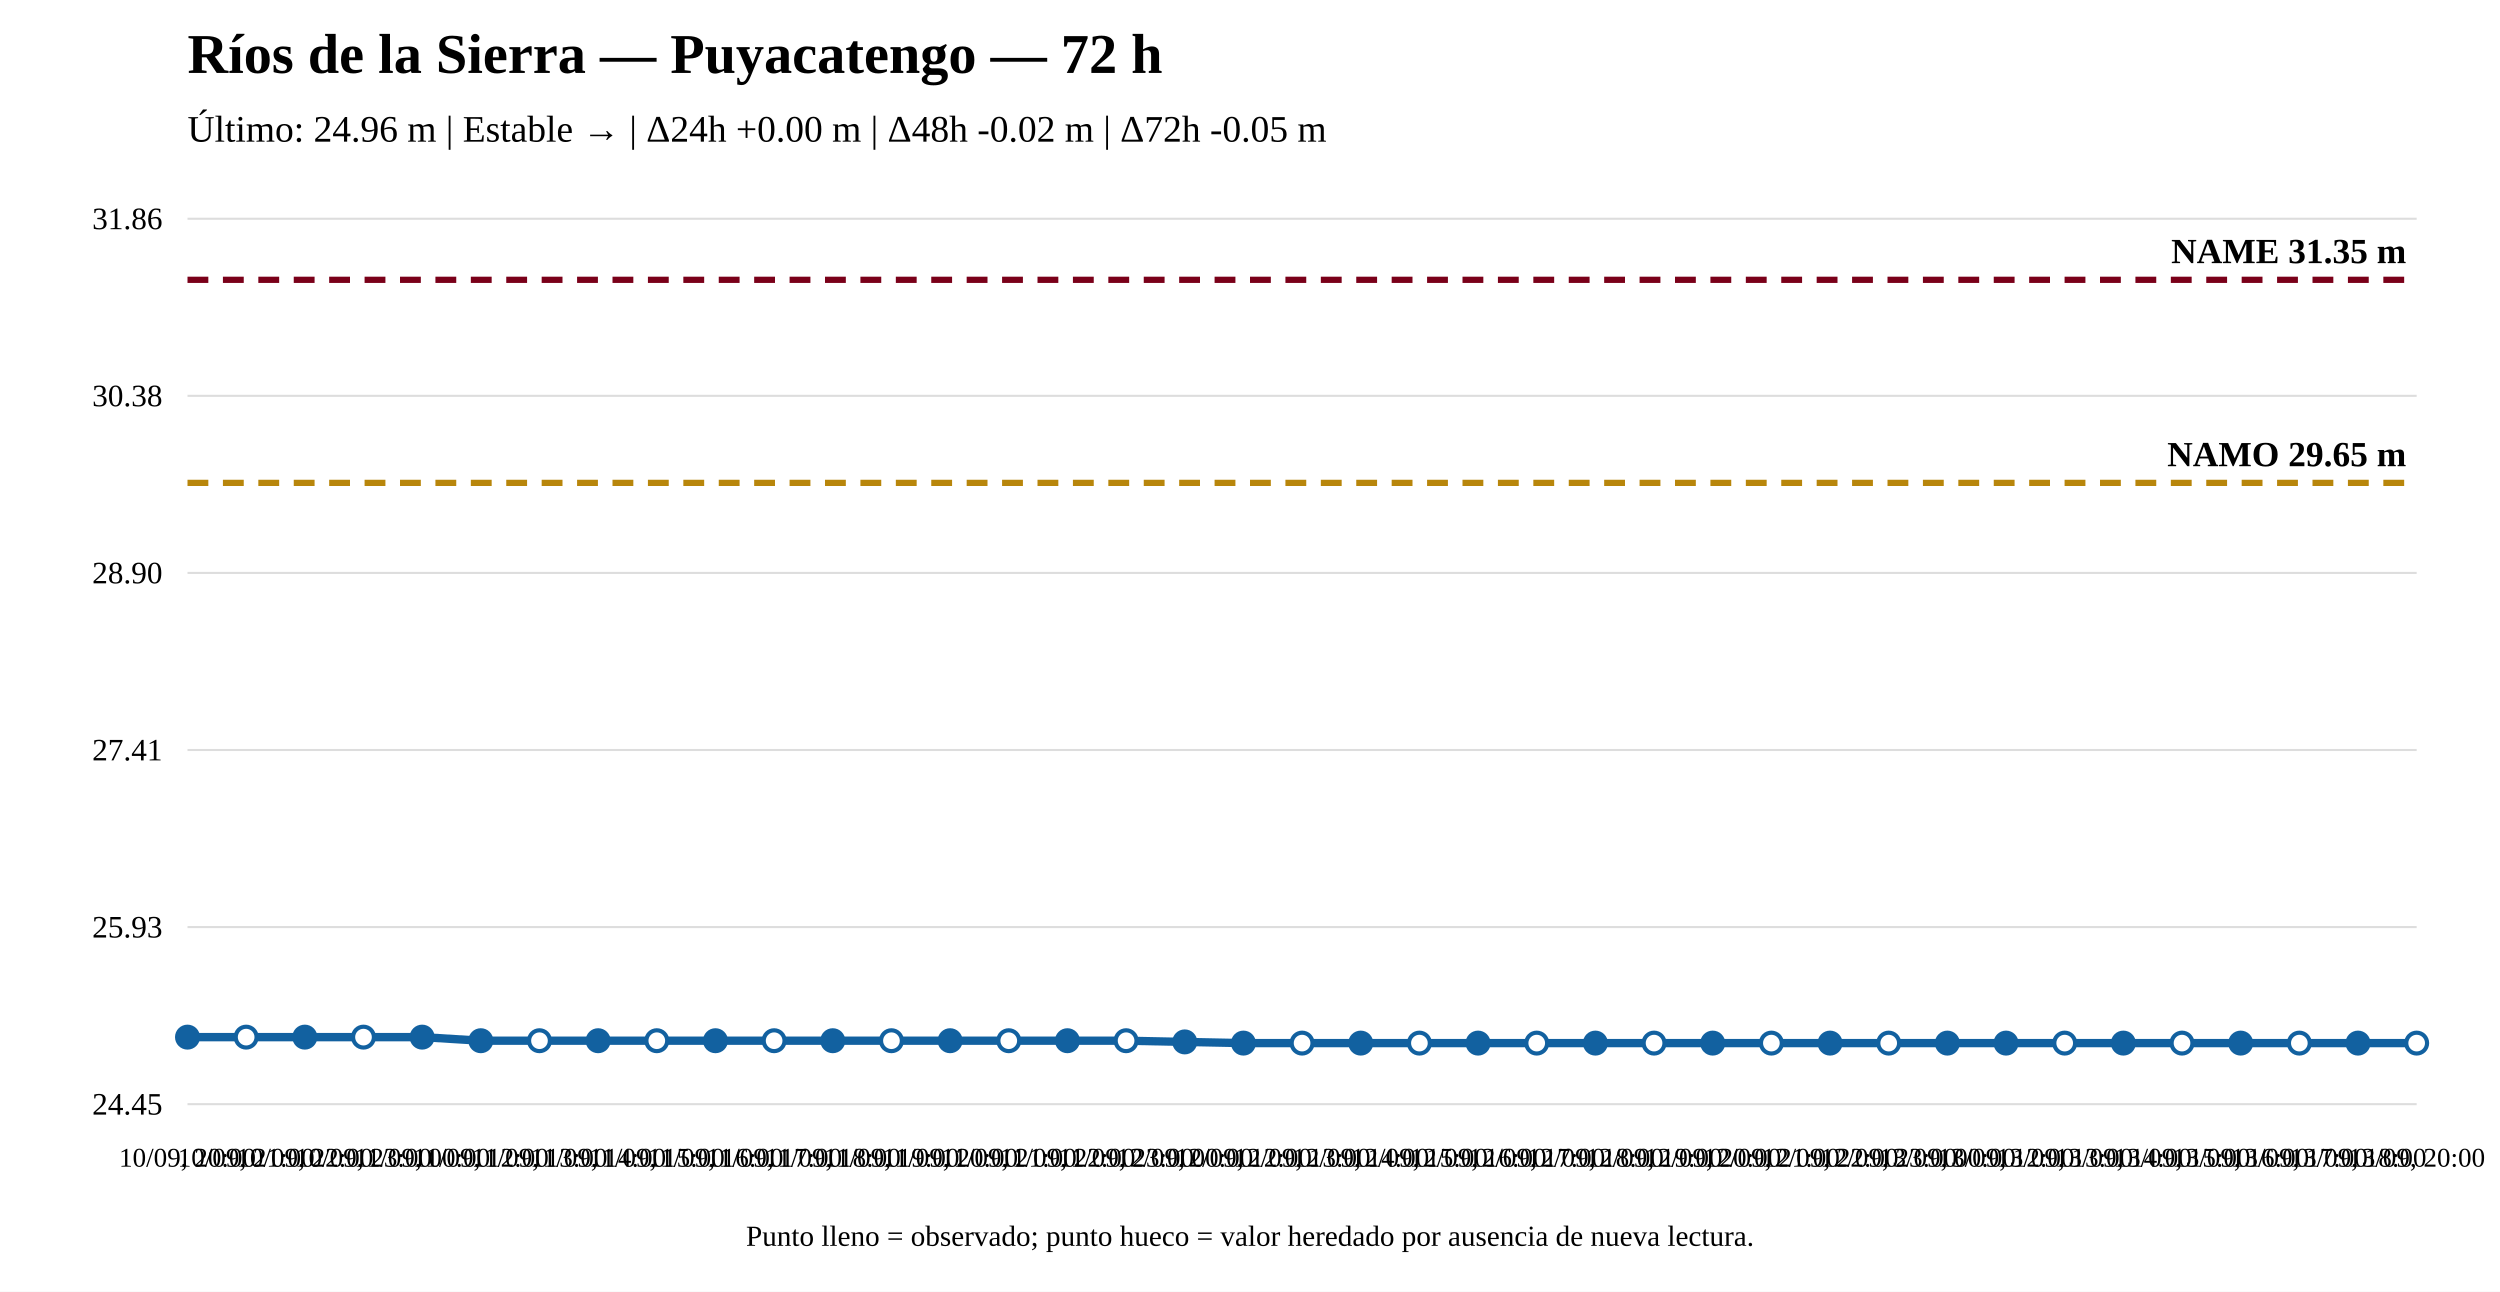
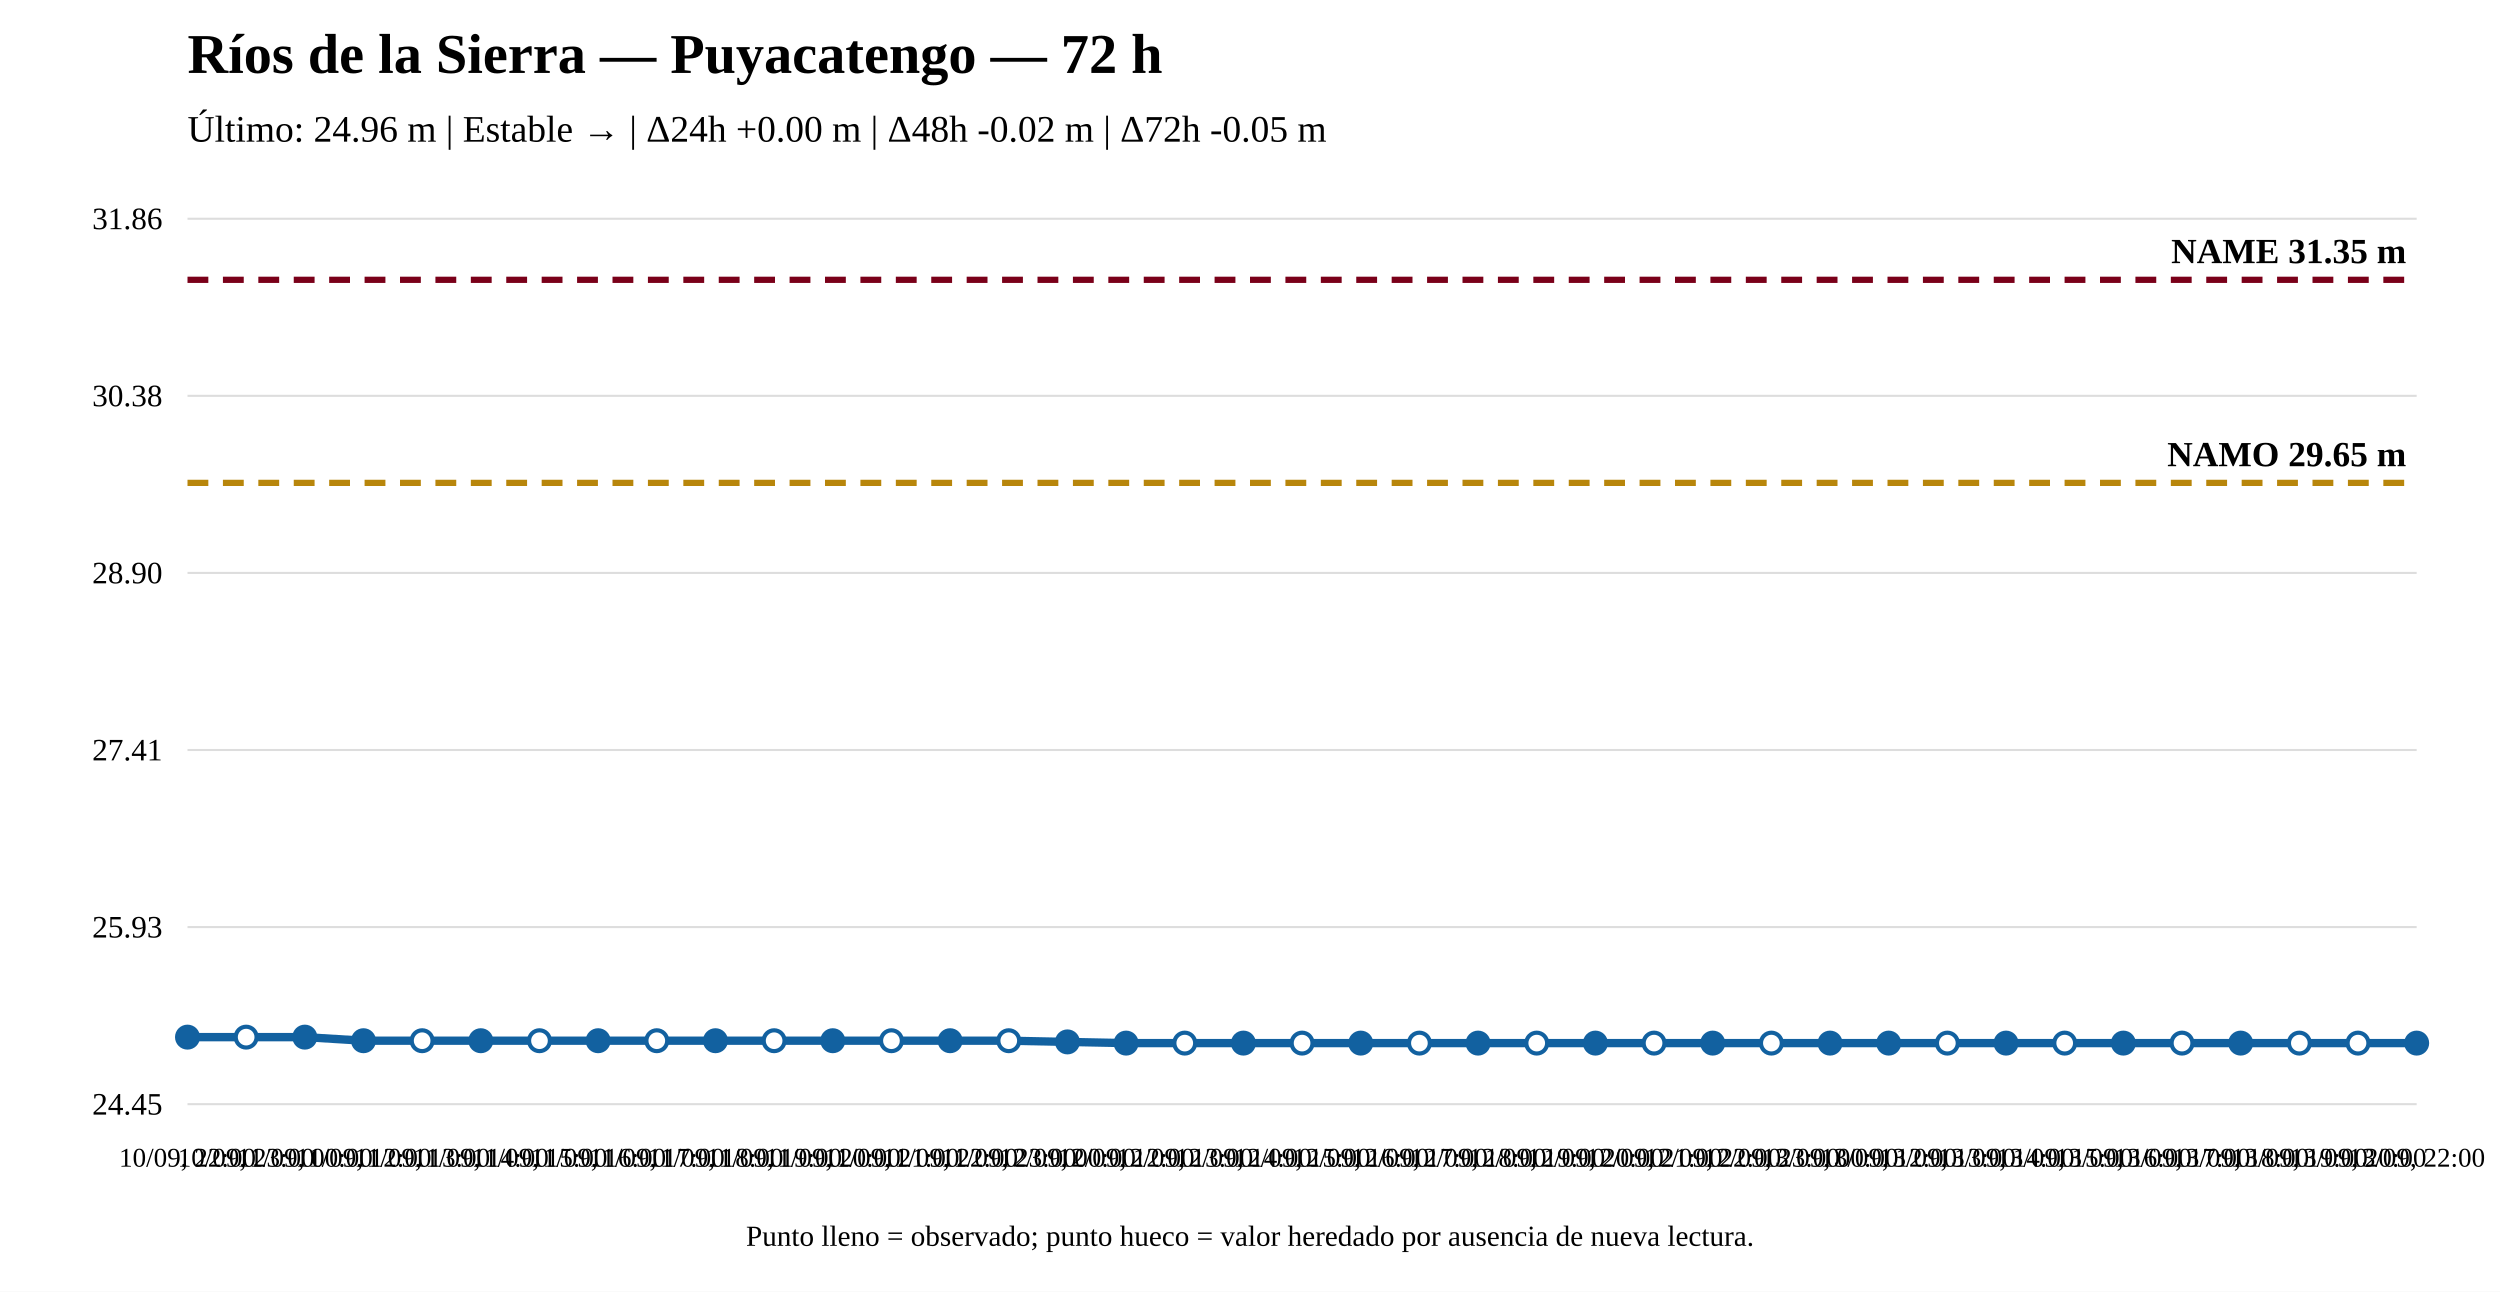
<svg xmlns="http://www.w3.org/2000/svg" width="1200" height="620" viewBox="0 0 1200 620">
  <rect width="100%" height="100%" fill="white" />
  <text x="90" y="35" font-size="27" font-weight="bold">Ríos de la Sierra — Puyacatengo — 72 h</text>
  <text x="90" y="68" font-size="18">Último: 24.96 m | Estable → | Δ24h +0.00 m | Δ48h -0.02 m | Δ72h -0.05 m</text>
  <line x1="90" y1="530" x2="1160" y2="530" stroke="#ddd" />
  <line x1="90" y1="445" x2="1160" y2="445" stroke="#ddd" />
  <line x1="90" y1="360" x2="1160" y2="360" stroke="#ddd" />
  <line x1="90" y1="275" x2="1160" y2="275" stroke="#ddd" />
  <line x1="90" y1="190" x2="1160" y2="190" stroke="#ddd" />
  <line x1="90" y1="105" x2="1160" y2="105" stroke="#ddd" />
  <text x="78" y="535" text-anchor="end" font-size="15">24.45</text>
  <text x="78" y="450" text-anchor="end" font-size="15">25.93</text>
  <text x="78" y="365" text-anchor="end" font-size="15">27.41</text>
  <text x="78" y="280" text-anchor="end" font-size="15">28.90</text>
  <text x="78" y="195" text-anchor="end" font-size="15">30.38</text>
  <text x="78" y="110" text-anchor="end" font-size="15">31.86</text>
  <line x1="90" y1="231.782" x2="1160" y2="231.782" stroke="#b8860b" stroke-width="3" stroke-dasharray="10 7" />
  <text x="1155" y="223.782" text-anchor="end" font-size="17" font-weight="bold">NAMO 29.65 m</text>
  <line x1="90" y1="134.31" x2="1160" y2="134.31" stroke="#7a0019" stroke-width="3" stroke-dasharray="10 7" />
  <text x="1155" y="126.31" text-anchor="end" font-size="17" font-weight="bold">NAME 31.35 m</text>
-   <polyline fill="none" stroke="#1261a0" stroke-width="4" points="90,497.823 118.158,497.823 146.316,497.823 174.474,497.823 202.632,497.823 230.789,499.543 258.947,499.543 287.105,499.543 315.263,499.543 343.421,499.543 371.579,499.543 399.737,499.543 427.895,499.543 456.053,499.543 484.211,499.543 512.368,499.543 540.526,499.543 568.684,500.116 596.842,500.69 625,500.69 653.158,500.69 681.316,500.69 709.474,500.69 737.632,500.69 765.789,500.69 793.947,500.69 822.105,500.69 850.263,500.69 878.421,500.69 906.579,500.69 934.737,500.69 962.895,500.69 991.053,500.69 1019.211,500.69 1047.368,500.69 1075.526,500.69 1103.684,500.69 1131.842,500.69 1160,500.69" />
+   <polyline fill="none" stroke="#1261a0" stroke-width="4" points="90,497.823 118.158,497.823 146.316,497.823 174.474,499.543 202.632,499.543 230.789,499.543 258.947,499.543 287.105,499.543 315.263,499.543 343.421,499.543 371.579,499.543 399.737,499.543 427.895,499.543 456.053,499.543 484.211,499.543 512.368,500.116 540.526,500.69 568.684,500.69 596.842,500.69 625,500.69 653.158,500.69 681.316,500.69 709.474,500.69 737.632,500.69 765.789,500.69 793.947,500.69 822.105,500.69 850.263,500.69 878.421,500.69 906.579,500.69 934.737,500.69 962.895,500.69 991.053,500.69 1019.211,500.69 1047.368,500.69 1075.526,500.69 1103.684,500.69 1131.842,500.69 1160,500.69" />
  <circle cx="90" cy="497.823" r="5" fill="#1261a0" stroke="#1261a0" stroke-width="2" />
  <circle cx="118.158" cy="497.823" r="5" fill="white" stroke="#1261a0" stroke-width="2" />
  <circle cx="146.316" cy="497.823" r="5" fill="#1261a0" stroke="#1261a0" stroke-width="2" />
-   <circle cx="174.474" cy="497.823" r="5" fill="white" stroke="#1261a0" stroke-width="2" />
-   <circle cx="202.632" cy="497.823" r="5" fill="#1261a0" stroke="#1261a0" stroke-width="2" />
+   <circle cx="174.474" cy="499.543" r="5" fill="#1261a0" stroke="#1261a0" stroke-width="2" />
+   <circle cx="202.632" cy="499.543" r="5" fill="white" stroke="#1261a0" stroke-width="2" />
  <circle cx="230.789" cy="499.543" r="5" fill="#1261a0" stroke="#1261a0" stroke-width="2" />
  <circle cx="258.947" cy="499.543" r="5" fill="white" stroke="#1261a0" stroke-width="2" />
  <circle cx="287.105" cy="499.543" r="5" fill="#1261a0" stroke="#1261a0" stroke-width="2" />
  <circle cx="315.263" cy="499.543" r="5" fill="white" stroke="#1261a0" stroke-width="2" />
  <circle cx="343.421" cy="499.543" r="5" fill="#1261a0" stroke="#1261a0" stroke-width="2" />
  <circle cx="371.579" cy="499.543" r="5" fill="white" stroke="#1261a0" stroke-width="2" />
  <circle cx="399.737" cy="499.543" r="5" fill="#1261a0" stroke="#1261a0" stroke-width="2" />
  <circle cx="427.895" cy="499.543" r="5" fill="white" stroke="#1261a0" stroke-width="2" />
  <circle cx="456.053" cy="499.543" r="5" fill="#1261a0" stroke="#1261a0" stroke-width="2" />
  <circle cx="484.211" cy="499.543" r="5" fill="white" stroke="#1261a0" stroke-width="2" />
-   <circle cx="512.368" cy="499.543" r="5" fill="#1261a0" stroke="#1261a0" stroke-width="2" />
-   <circle cx="540.526" cy="499.543" r="5" fill="white" stroke="#1261a0" stroke-width="2" />
-   <circle cx="568.684" cy="500.116" r="5" fill="#1261a0" stroke="#1261a0" stroke-width="2" />
+   <circle cx="512.368" cy="500.116" r="5" fill="#1261a0" stroke="#1261a0" stroke-width="2" />
+   <circle cx="540.526" cy="500.69" r="5" fill="#1261a0" stroke="#1261a0" stroke-width="2" />
+   <circle cx="568.684" cy="500.69" r="5" fill="white" stroke="#1261a0" stroke-width="2" />
  <circle cx="596.842" cy="500.69" r="5" fill="#1261a0" stroke="#1261a0" stroke-width="2" />
  <circle cx="625" cy="500.69" r="5" fill="white" stroke="#1261a0" stroke-width="2" />
  <circle cx="653.158" cy="500.69" r="5" fill="#1261a0" stroke="#1261a0" stroke-width="2" />
  <circle cx="681.316" cy="500.69" r="5" fill="white" stroke="#1261a0" stroke-width="2" />
  <circle cx="709.474" cy="500.69" r="5" fill="#1261a0" stroke="#1261a0" stroke-width="2" />
  <circle cx="737.632" cy="500.69" r="5" fill="white" stroke="#1261a0" stroke-width="2" />
  <circle cx="765.789" cy="500.69" r="5" fill="#1261a0" stroke="#1261a0" stroke-width="2" />
  <circle cx="793.947" cy="500.69" r="5" fill="white" stroke="#1261a0" stroke-width="2" />
  <circle cx="822.105" cy="500.69" r="5" fill="#1261a0" stroke="#1261a0" stroke-width="2" />
  <circle cx="850.263" cy="500.69" r="5" fill="white" stroke="#1261a0" stroke-width="2" />
  <circle cx="878.421" cy="500.69" r="5" fill="#1261a0" stroke="#1261a0" stroke-width="2" />
-   <circle cx="906.579" cy="500.69" r="5" fill="white" stroke="#1261a0" stroke-width="2" />
-   <circle cx="934.737" cy="500.69" r="5" fill="#1261a0" stroke="#1261a0" stroke-width="2" />
+   <circle cx="906.579" cy="500.69" r="5" fill="#1261a0" stroke="#1261a0" stroke-width="2" />
+   <circle cx="934.737" cy="500.69" r="5" fill="white" stroke="#1261a0" stroke-width="2" />
  <circle cx="962.895" cy="500.69" r="5" fill="#1261a0" stroke="#1261a0" stroke-width="2" />
  <circle cx="991.053" cy="500.69" r="5" fill="white" stroke="#1261a0" stroke-width="2" />
  <circle cx="1019.211" cy="500.69" r="5" fill="#1261a0" stroke="#1261a0" stroke-width="2" />
  <circle cx="1047.368" cy="500.69" r="5" fill="white" stroke="#1261a0" stroke-width="2" />
  <circle cx="1075.526" cy="500.69" r="5" fill="#1261a0" stroke="#1261a0" stroke-width="2" />
  <circle cx="1103.684" cy="500.69" r="5" fill="white" stroke="#1261a0" stroke-width="2" />
-   <circle cx="1131.842" cy="500.69" r="5" fill="#1261a0" stroke="#1261a0" stroke-width="2" />
-   <circle cx="1160" cy="500.69" r="5" fill="white" stroke="#1261a0" stroke-width="2" />
-   <text x="90" y="560" text-anchor="middle" font-size="13">10/09, 20:00</text>
-   <text x="118.158" y="560" text-anchor="middle" font-size="13">10/09, 21:00</text>
-   <text x="146.316" y="560" text-anchor="middle" font-size="13">10/09, 22:00</text>
-   <text x="174.474" y="560" text-anchor="middle" font-size="13">10/09, 23:00</text>
-   <text x="202.632" y="560" text-anchor="middle" font-size="13">11/09, 00:00</text>
-   <text x="230.789" y="560" text-anchor="middle" font-size="13">11/09, 12:00</text>
-   <text x="258.947" y="560" text-anchor="middle" font-size="13">11/09, 13:00</text>
-   <text x="287.105" y="560" text-anchor="middle" font-size="13">11/09, 14:00</text>
-   <text x="315.263" y="560" text-anchor="middle" font-size="13">11/09, 15:00</text>
-   <text x="343.421" y="560" text-anchor="middle" font-size="13">11/09, 16:00</text>
-   <text x="371.579" y="560" text-anchor="middle" font-size="13">11/09, 17:00</text>
-   <text x="399.737" y="560" text-anchor="middle" font-size="13">11/09, 18:00</text>
-   <text x="427.895" y="560" text-anchor="middle" font-size="13">11/09, 19:00</text>
-   <text x="456.053" y="560" text-anchor="middle" font-size="13">11/09, 20:00</text>
-   <text x="484.211" y="560" text-anchor="middle" font-size="13">11/09, 21:00</text>
-   <text x="512.368" y="560" text-anchor="middle" font-size="13">11/09, 22:00</text>
-   <text x="540.526" y="560" text-anchor="middle" font-size="13">11/09, 23:00</text>
-   <text x="568.684" y="560" text-anchor="middle" font-size="13">12/09, 00:00</text>
-   <text x="596.842" y="560" text-anchor="middle" font-size="13">12/09, 12:00</text>
-   <text x="625" y="560" text-anchor="middle" font-size="13">12/09, 13:00</text>
-   <text x="653.158" y="560" text-anchor="middle" font-size="13">12/09, 14:00</text>
-   <text x="681.316" y="560" text-anchor="middle" font-size="13">12/09, 15:00</text>
-   <text x="709.474" y="560" text-anchor="middle" font-size="13">12/09, 16:00</text>
-   <text x="737.632" y="560" text-anchor="middle" font-size="13">12/09, 17:00</text>
-   <text x="765.789" y="560" text-anchor="middle" font-size="13">12/09, 18:00</text>
-   <text x="793.947" y="560" text-anchor="middle" font-size="13">12/09, 19:00</text>
-   <text x="822.105" y="560" text-anchor="middle" font-size="13">12/09, 20:00</text>
-   <text x="850.263" y="560" text-anchor="middle" font-size="13">12/09, 21:00</text>
-   <text x="878.421" y="560" text-anchor="middle" font-size="13">12/09, 22:00</text>
-   <text x="906.579" y="560" text-anchor="middle" font-size="13">12/09, 23:00</text>
-   <text x="934.737" y="560" text-anchor="middle" font-size="13">13/09, 00:00</text>
-   <text x="962.895" y="560" text-anchor="middle" font-size="13">13/09, 12:00</text>
-   <text x="991.053" y="560" text-anchor="middle" font-size="13">13/09, 13:00</text>
-   <text x="1019.211" y="560" text-anchor="middle" font-size="13">13/09, 14:00</text>
-   <text x="1047.368" y="560" text-anchor="middle" font-size="13">13/09, 15:00</text>
-   <text x="1075.526" y="560" text-anchor="middle" font-size="13">13/09, 16:00</text>
-   <text x="1103.684" y="560" text-anchor="middle" font-size="13">13/09, 17:00</text>
-   <text x="1131.842" y="560" text-anchor="middle" font-size="13">13/09, 18:00</text>
-   <text x="1160" y="560" text-anchor="middle" font-size="13">13/09, 20:00</text>
+   <circle cx="1131.842" cy="500.69" r="5" fill="white" stroke="#1261a0" stroke-width="2" />
+   <circle cx="1160" cy="500.69" r="5" fill="#1261a0" stroke="#1261a0" stroke-width="2" />
+   <text x="90" y="560" text-anchor="middle" font-size="13">10/09, 22:00</text>
+   <text x="118.158" y="560" text-anchor="middle" font-size="13">10/09, 23:00</text>
+   <text x="146.316" y="560" text-anchor="middle" font-size="13">11/09, 00:00</text>
+   <text x="174.474" y="560" text-anchor="middle" font-size="13">11/09, 12:00</text>
+   <text x="202.632" y="560" text-anchor="middle" font-size="13">11/09, 13:00</text>
+   <text x="230.789" y="560" text-anchor="middle" font-size="13">11/09, 14:00</text>
+   <text x="258.947" y="560" text-anchor="middle" font-size="13">11/09, 15:00</text>
+   <text x="287.105" y="560" text-anchor="middle" font-size="13">11/09, 16:00</text>
+   <text x="315.263" y="560" text-anchor="middle" font-size="13">11/09, 17:00</text>
+   <text x="343.421" y="560" text-anchor="middle" font-size="13">11/09, 18:00</text>
+   <text x="371.579" y="560" text-anchor="middle" font-size="13">11/09, 19:00</text>
+   <text x="399.737" y="560" text-anchor="middle" font-size="13">11/09, 20:00</text>
+   <text x="427.895" y="560" text-anchor="middle" font-size="13">11/09, 21:00</text>
+   <text x="456.053" y="560" text-anchor="middle" font-size="13">11/09, 22:00</text>
+   <text x="484.211" y="560" text-anchor="middle" font-size="13">11/09, 23:00</text>
+   <text x="512.368" y="560" text-anchor="middle" font-size="13">12/09, 00:00</text>
+   <text x="540.526" y="560" text-anchor="middle" font-size="13">12/09, 12:00</text>
+   <text x="568.684" y="560" text-anchor="middle" font-size="13">12/09, 13:00</text>
+   <text x="596.842" y="560" text-anchor="middle" font-size="13">12/09, 14:00</text>
+   <text x="625" y="560" text-anchor="middle" font-size="13">12/09, 15:00</text>
+   <text x="653.158" y="560" text-anchor="middle" font-size="13">12/09, 16:00</text>
+   <text x="681.316" y="560" text-anchor="middle" font-size="13">12/09, 17:00</text>
+   <text x="709.474" y="560" text-anchor="middle" font-size="13">12/09, 18:00</text>
+   <text x="737.632" y="560" text-anchor="middle" font-size="13">12/09, 19:00</text>
+   <text x="765.789" y="560" text-anchor="middle" font-size="13">12/09, 20:00</text>
+   <text x="793.947" y="560" text-anchor="middle" font-size="13">12/09, 21:00</text>
+   <text x="822.105" y="560" text-anchor="middle" font-size="13">12/09, 22:00</text>
+   <text x="850.263" y="560" text-anchor="middle" font-size="13">12/09, 23:00</text>
+   <text x="878.421" y="560" text-anchor="middle" font-size="13">13/09, 00:00</text>
+   <text x="906.579" y="560" text-anchor="middle" font-size="13">13/09, 12:00</text>
+   <text x="934.737" y="560" text-anchor="middle" font-size="13">13/09, 13:00</text>
+   <text x="962.895" y="560" text-anchor="middle" font-size="13">13/09, 14:00</text>
+   <text x="991.053" y="560" text-anchor="middle" font-size="13">13/09, 15:00</text>
+   <text x="1019.211" y="560" text-anchor="middle" font-size="13">13/09, 16:00</text>
+   <text x="1047.368" y="560" text-anchor="middle" font-size="13">13/09, 17:00</text>
+   <text x="1075.526" y="560" text-anchor="middle" font-size="13">13/09, 18:00</text>
+   <text x="1103.684" y="560" text-anchor="middle" font-size="13">13/09, 19:00</text>
+   <text x="1131.842" y="560" text-anchor="middle" font-size="13">13/09, 20:00</text>
+   <text x="1160" y="560" text-anchor="middle" font-size="13">13/09, 22:00</text>
  <text x="600" y="598" text-anchor="middle" font-size="14">Punto lleno = observado; punto hueco = valor heredado por ausencia de nueva lectura.</text>
</svg>
